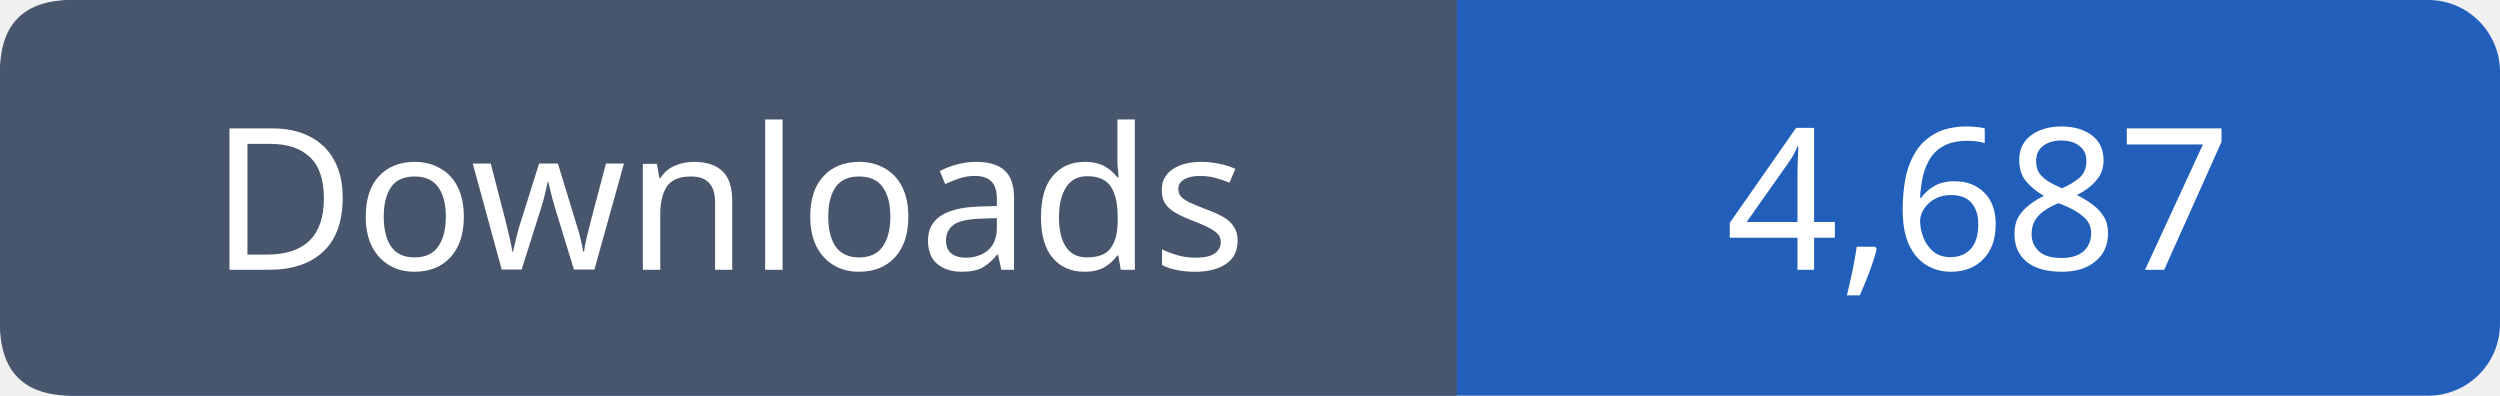
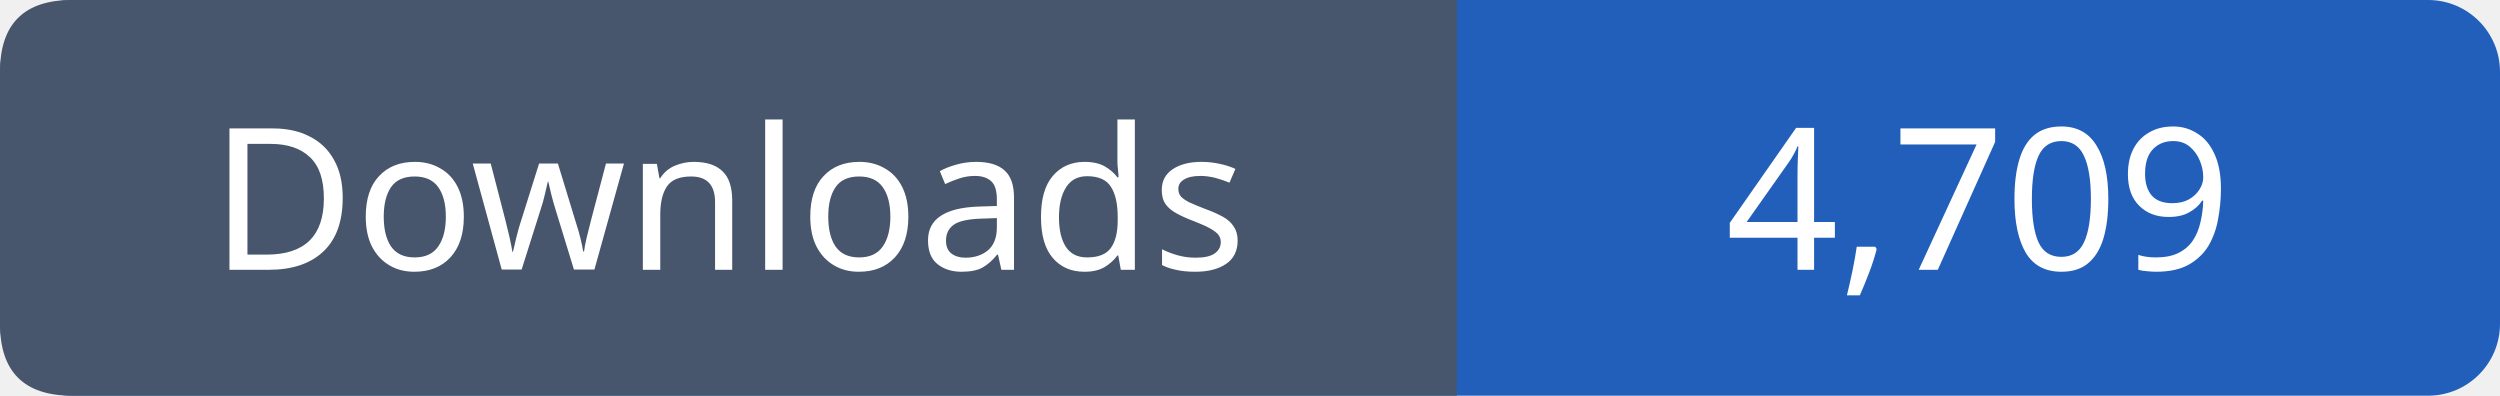
- <svg xmlns="http://www.w3.org/2000/svg" width="139" height="22" viewBox="0 0 139 22" role="img" aria-label="Downloads: 4,687">
+ <svg xmlns="http://www.w3.org/2000/svg" width="139" height="22" viewBox="0 0 139 22" role="img" aria-label="Downloads: 4,709">
  <rect width="139" height="22" rx="4" fill="#215fbb" />
  <path fill="#47566c" d="M4 0h77v22H4q-4 0-4-4V4q0-4 4-4" />
  <g font-family="Verdana,sans-serif" font-size="11" fill="white" text-anchor="middle">
    <text x="40.5" y="15">Downloads</text>
-     <text x="110.0" y="15">4,687</text>
+     <text x="110.0" y="15">4,709</text>
  </g>
</svg>
